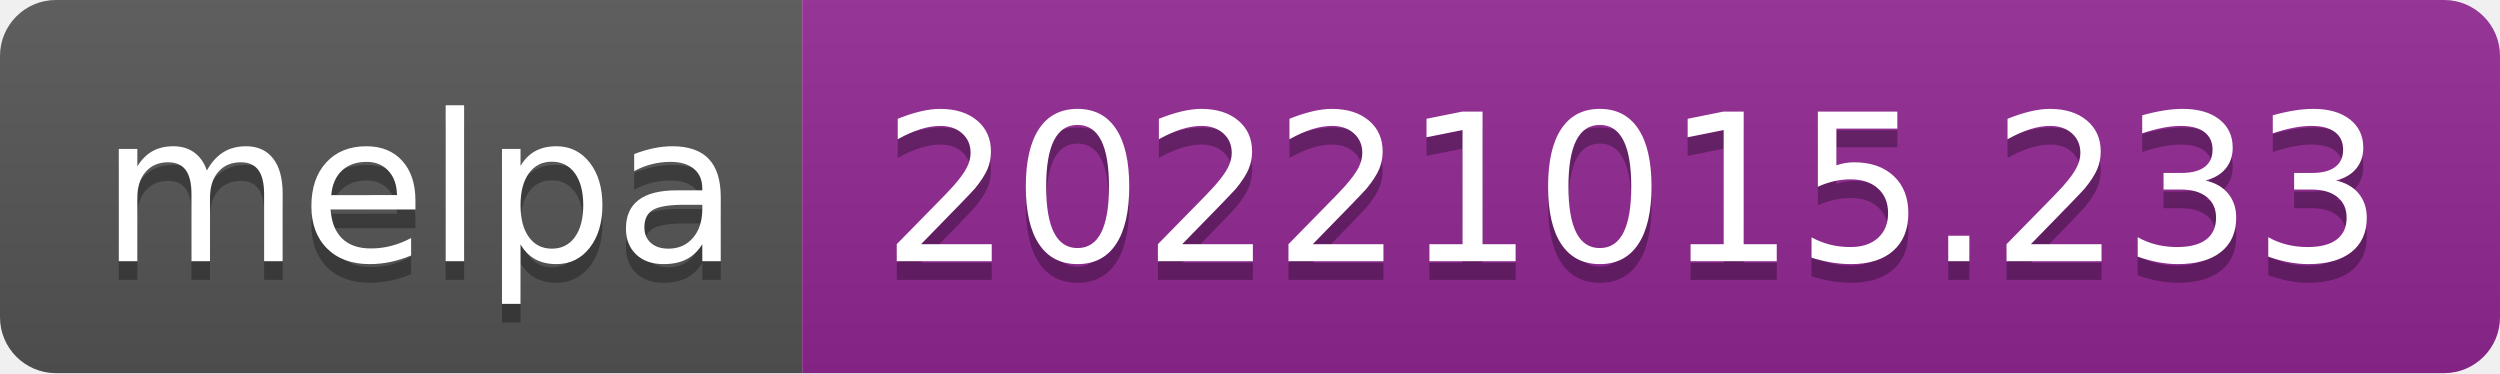
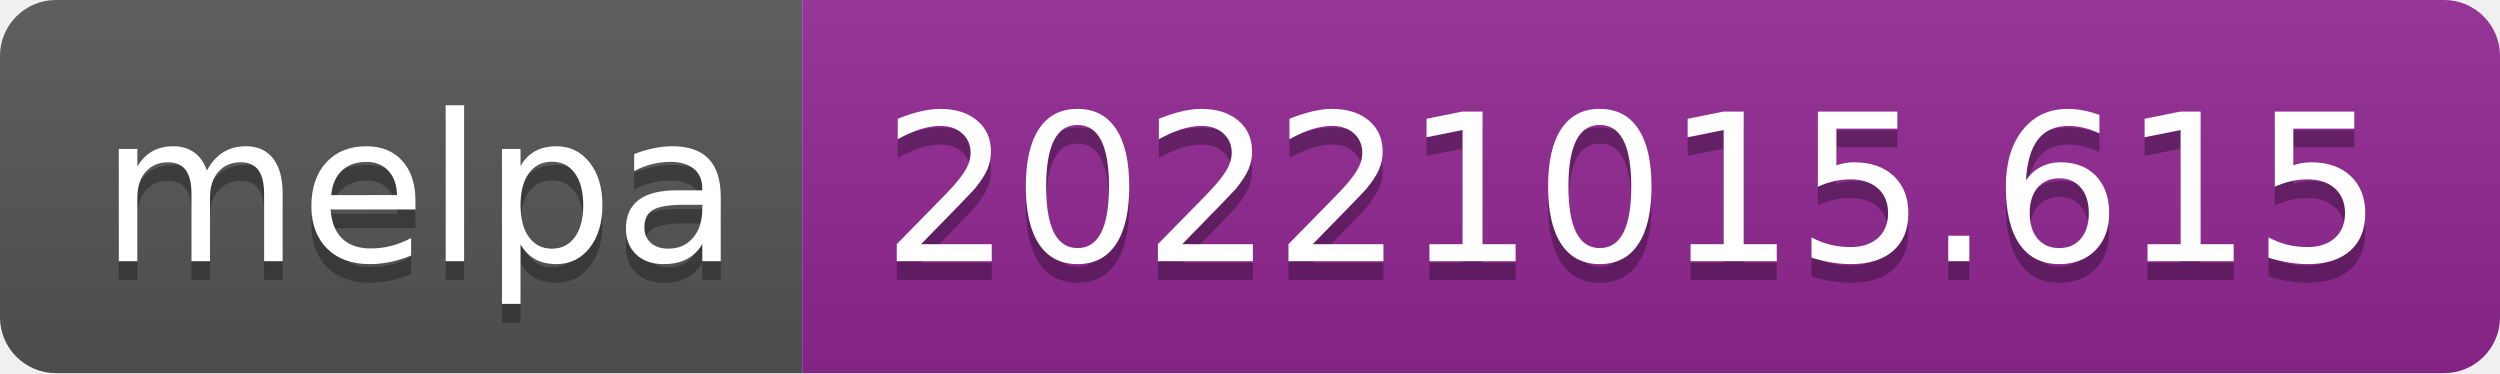
- <svg xmlns="http://www.w3.org/2000/svg" width="134" height="20" role="img" aria-label="melpa: 20221015.233">
+ <svg xmlns="http://www.w3.org/2000/svg" width="134" height="20" role="img" aria-label="melpa: 20221015.615">
  <linearGradient id="s" x2="0" y2="100%">
    <stop offset="0" stop-color="#bbb" stop-opacity=".1" />
    <stop offset="1" stop-opacity=".1" />
  </linearGradient>
  <clipPath id="r">
    <rect width="134" height="20" rx="3" fill="#fff" />
  </clipPath>
  <g clip-path="url(#r)">
    <rect width="43" height="20" fill="#555" />
    <rect x="43" width="91" height="20" fill="#922793" />
    <rect width="134" height="20" fill="url(#s)" />
  </g>
  <g fill="#fff" text-anchor="middle" font-family="Verdana,Geneva,DejaVu Sans,sans-serif" text-rendering="geometricPrecision" font-size="110">
    <text aria-hidden="true" x="225" y="150" fill="#010101" fill-opacity=".3" transform="scale(.1)" textLength="330">melpa</text>
    <text x="225" y="140" transform="scale(.1)" fill="#fff" textLength="330">melpa</text>
-     <text aria-hidden="true" x="875" y="150" fill="#010101" fill-opacity=".3" transform="scale(.1)" textLength="810">20221015.233</text>
-     <text x="875" y="140" transform="scale(.1)" fill="#fff" textLength="810">20221015.233</text>
+     <text aria-hidden="true" x="875" y="150" fill="#010101" fill-opacity=".3" transform="scale(.1)" textLength="810">20221015.615</text>
+     <text x="875" y="140" transform="scale(.1)" fill="#fff" textLength="810">20221015.615</text>
  </g>
</svg>
